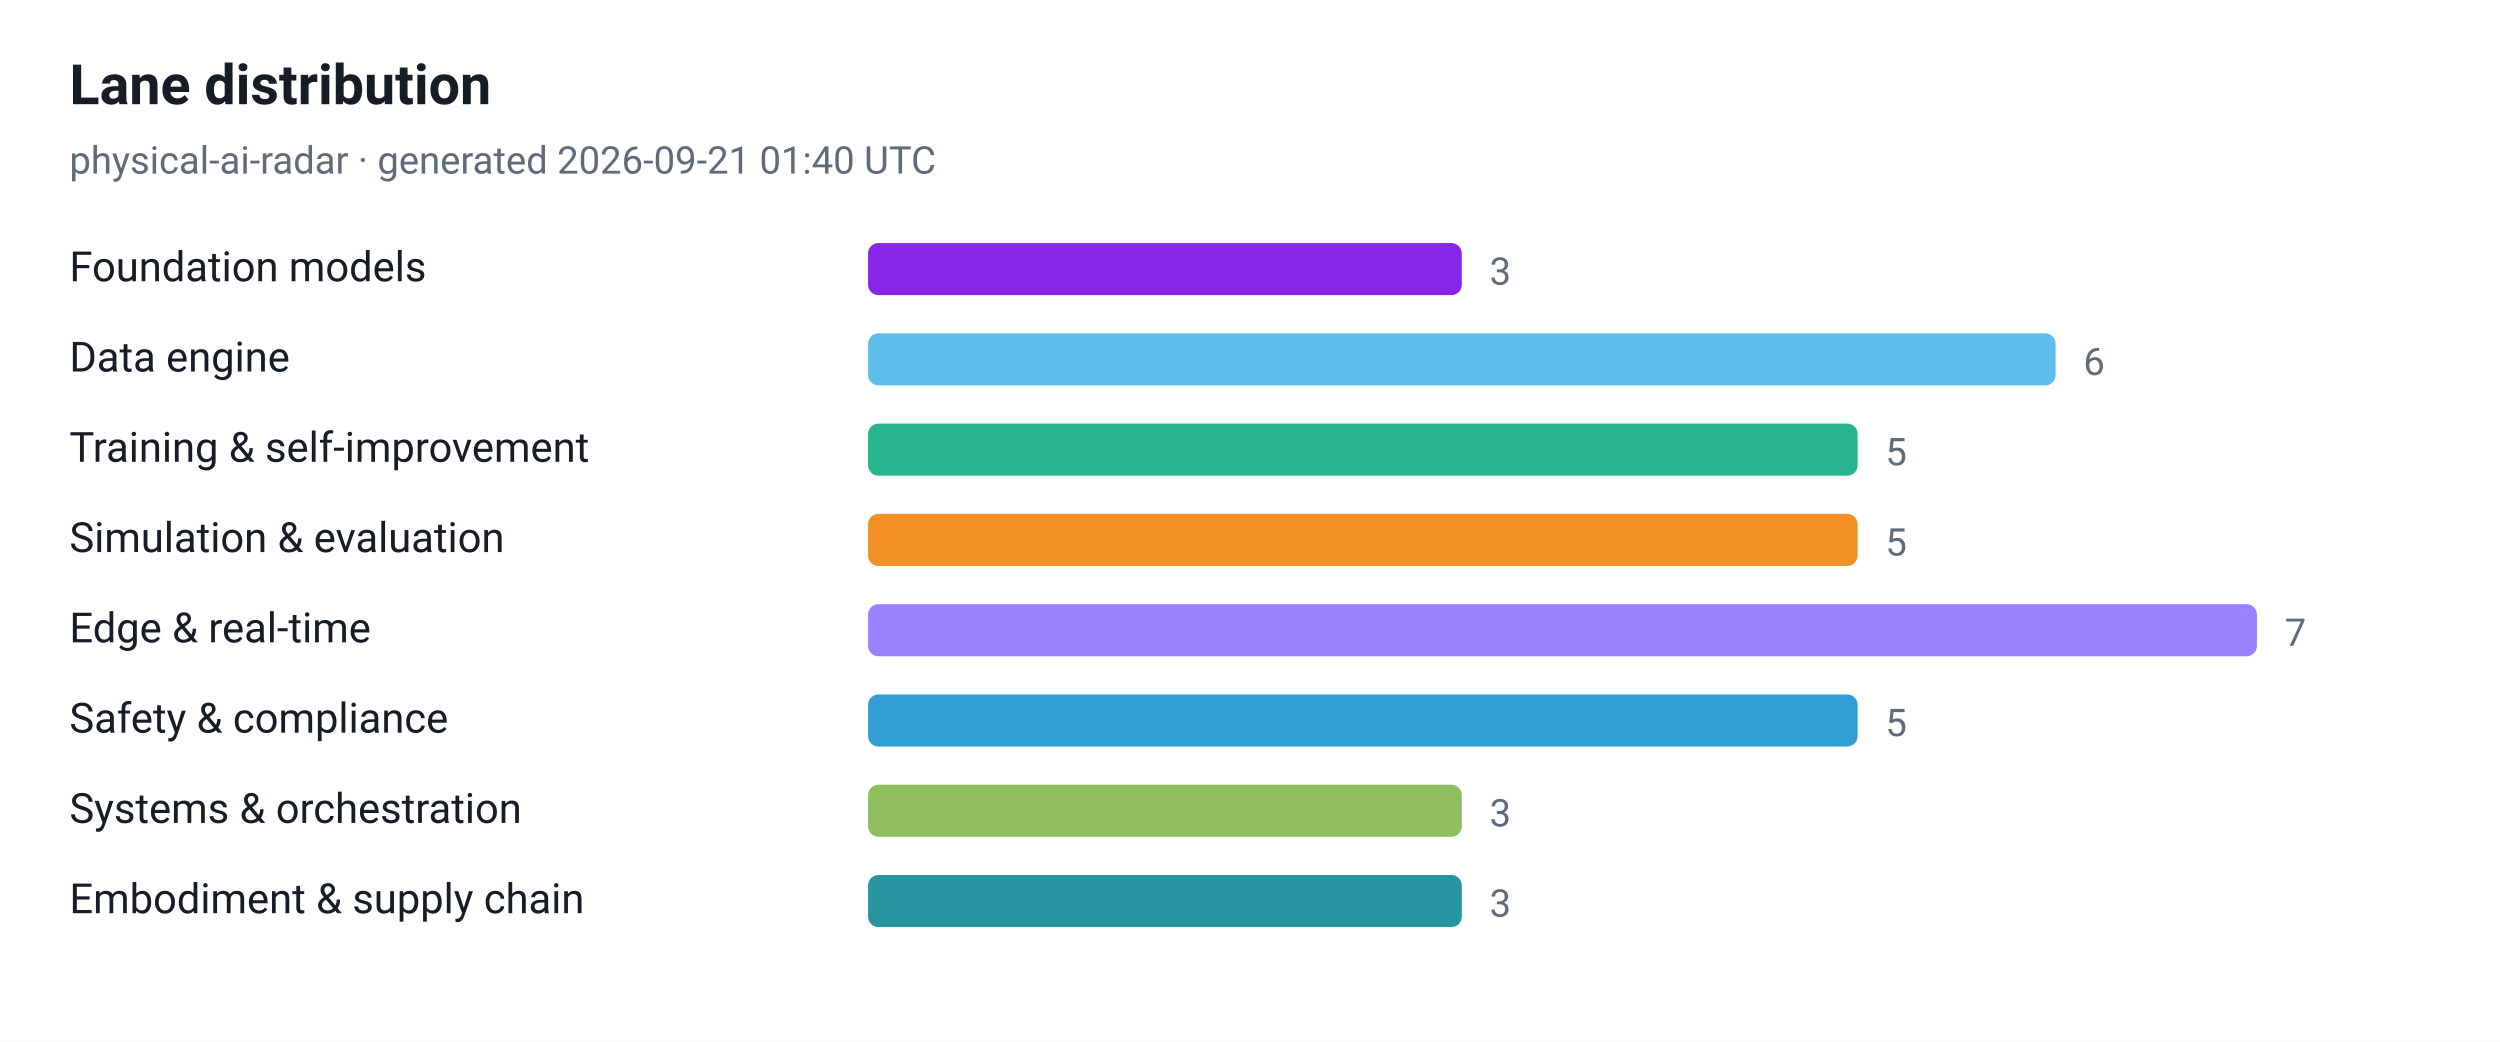
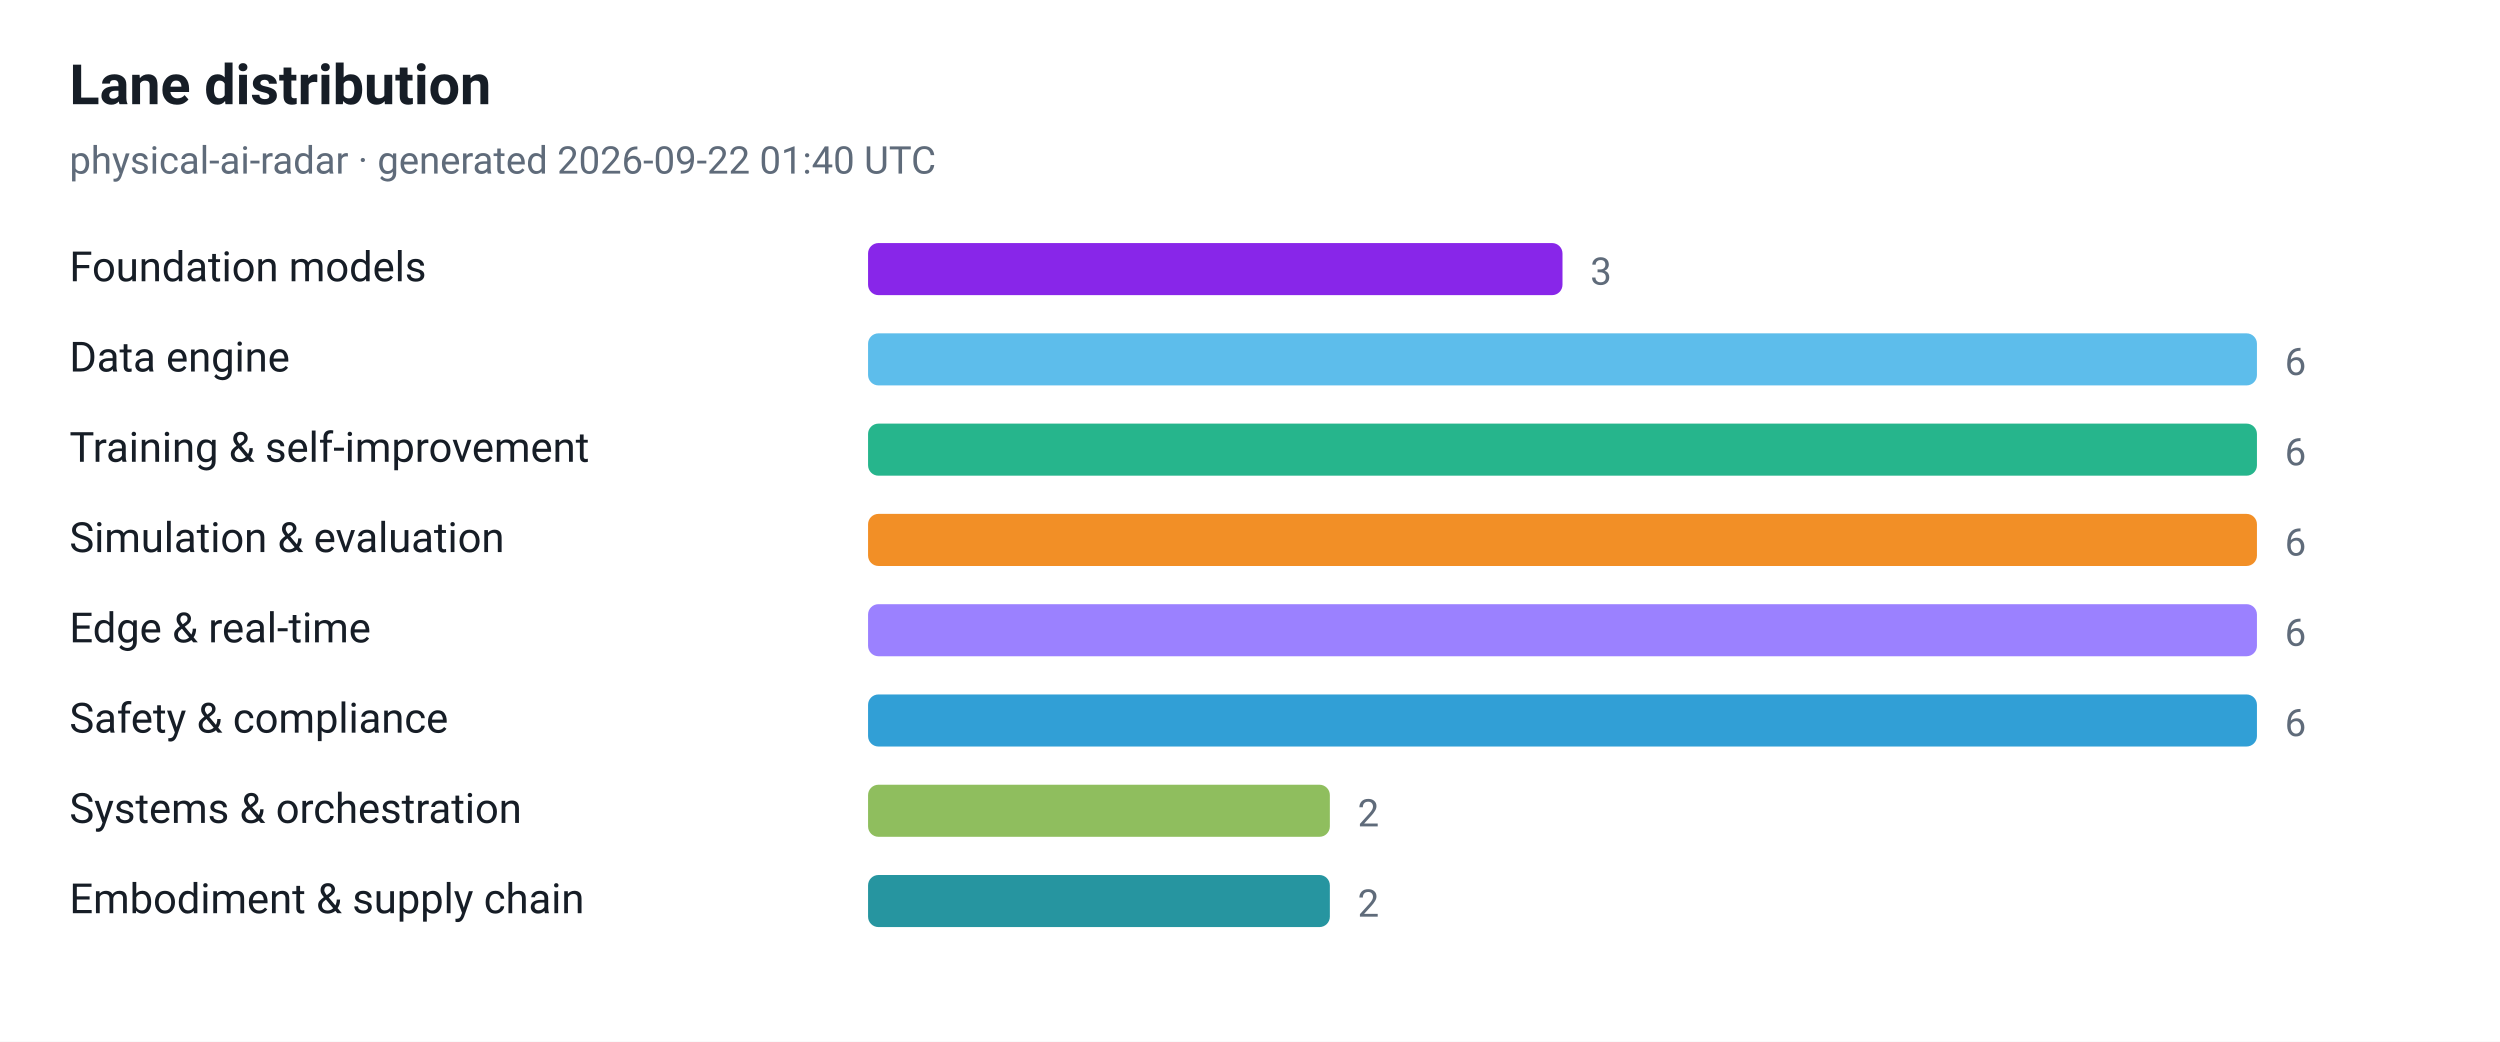
<svg xmlns="http://www.w3.org/2000/svg" viewBox="0 0 720 300" width="720" height="300" role="img" aria-label="Lane distribution">
  <style>
  .plate { fill: #ffffff }
  .ink { fill: #161d26 }
  .muted { fill: #5f6b7a }
  .grid { stroke: #e3e9ef }
  @media (prefers-color-scheme: dark) {
    .plate { fill: #0d1117 }
    .ink { fill: #e6edf3 }
    .muted { fill: #8b949e }
    .grid { stroke: #30363d }
  }
</style>
  <rect class="plate" width="720" height="300" />
  <text x="20" y="30" font-family="ui-sans-serif, -apple-system, 'Segoe UI', Roboto, Helvetica, Arial, sans-serif" font-size="16" font-weight="700" class="ink">Lane distribution</text>
-   <text x="20" y="50" font-family="ui-sans-serif, -apple-system, 'Segoe UI', Roboto, Helvetica, Arial, sans-serif" font-size="11" class="muted">physical-ai-radar · generated 2026-09-21 01:40 UTC</text>
+   <text x="20" y="50" font-family="ui-sans-serif, -apple-system, 'Segoe UI', Roboto, Helvetica, Arial, sans-serif" font-size="11" class="muted">physical-ai-radar · generated 2026-09-22 01:40 UTC</text>
  <text x="20" y="81" font-family="ui-sans-serif, -apple-system, 'Segoe UI', Roboto, Helvetica, Arial, sans-serif" font-size="12" class="ink">Foundation models</text>
-   <rect x="250" y="70" width="171" height="15" rx="3" fill="#7300e5" fill-opacity="0.85" />
-   <text x="429" y="82" font-family="ui-sans-serif, -apple-system, 'Segoe UI', Roboto, Helvetica, Arial, sans-serif" font-size="11" class="muted">3</text>
+   <rect x="250" y="70" width="200" height="15" rx="3" fill="#7300e5" fill-opacity="0.85" />
+   <text x="458" y="82" font-family="ui-sans-serif, -apple-system, 'Segoe UI', Roboto, Helvetica, Arial, sans-serif" font-size="11" class="muted">3</text>
  <text x="20" y="107" font-family="ui-sans-serif, -apple-system, 'Segoe UI', Roboto, Helvetica, Arial, sans-serif" font-size="12" class="ink">Data engine</text>
-   <rect x="250" y="96" width="342" height="15" rx="3" fill="#41b1e8" fill-opacity="0.85" />
-   <text x="600" y="108" font-family="ui-sans-serif, -apple-system, 'Segoe UI', Roboto, Helvetica, Arial, sans-serif" font-size="11" class="muted">6</text>
+   <rect x="250" y="96" width="400" height="15" rx="3" fill="#41b1e8" fill-opacity="0.85" />
+   <text x="658" y="108" font-family="ui-sans-serif, -apple-system, 'Segoe UI', Roboto, Helvetica, Arial, sans-serif" font-size="11" class="muted">6</text>
  <text x="20" y="133" font-family="ui-sans-serif, -apple-system, 'Segoe UI', Roboto, Helvetica, Arial, sans-serif" font-size="12" class="ink">Training &amp; self-improvement</text>
-   <rect x="250" y="122" width="285" height="15" rx="3" fill="#00a878" fill-opacity="0.85" />
-   <text x="543" y="134" font-family="ui-sans-serif, -apple-system, 'Segoe UI', Roboto, Helvetica, Arial, sans-serif" font-size="11" class="muted">5</text>
+   <rect x="250" y="122" width="400" height="15" rx="3" fill="#00a878" fill-opacity="0.85" />
+   <text x="658" y="134" font-family="ui-sans-serif, -apple-system, 'Segoe UI', Roboto, Helvetica, Arial, sans-serif" font-size="11" class="muted">6</text>
  <text x="20" y="159" font-family="ui-sans-serif, -apple-system, 'Segoe UI', Roboto, Helvetica, Arial, sans-serif" font-size="12" class="ink">Simulation &amp; evaluation</text>
-   <rect x="250" y="148" width="285" height="15" rx="3" fill="#f07c00" fill-opacity="0.85" />
-   <text x="543" y="160" font-family="ui-sans-serif, -apple-system, 'Segoe UI', Roboto, Helvetica, Arial, sans-serif" font-size="11" class="muted">5</text>
+   <rect x="250" y="148" width="400" height="15" rx="3" fill="#f07c00" fill-opacity="0.85" />
+   <text x="658" y="160" font-family="ui-sans-serif, -apple-system, 'Segoe UI', Roboto, Helvetica, Arial, sans-serif" font-size="11" class="muted">6</text>
  <text x="20" y="185" font-family="ui-sans-serif, -apple-system, 'Segoe UI', Roboto, Helvetica, Arial, sans-serif" font-size="12" class="ink">Edge &amp; real-time</text>
  <rect x="250" y="174" width="400" height="15" rx="3" fill="#8a6bff" fill-opacity="0.85" />
-   <text x="658" y="186" font-family="ui-sans-serif, -apple-system, 'Segoe UI', Roboto, Helvetica, Arial, sans-serif" font-size="11" class="muted">7</text>
+   <text x="658" y="186" font-family="ui-sans-serif, -apple-system, 'Segoe UI', Roboto, Helvetica, Arial, sans-serif" font-size="11" class="muted">6</text>
  <text x="20" y="211" font-family="ui-sans-serif, -apple-system, 'Segoe UI', Roboto, Helvetica, Arial, sans-serif" font-size="12" class="ink">Safety &amp; compliance</text>
-   <rect x="250" y="200" width="285" height="15" rx="3" fill="#0d8ecf" fill-opacity="0.85" />
-   <text x="543" y="212" font-family="ui-sans-serif, -apple-system, 'Segoe UI', Roboto, Helvetica, Arial, sans-serif" font-size="11" class="muted">5</text>
+   <rect x="250" y="200" width="400" height="15" rx="3" fill="#0d8ecf" fill-opacity="0.85" />
+   <text x="658" y="212" font-family="ui-sans-serif, -apple-system, 'Segoe UI', Roboto, Helvetica, Arial, sans-serif" font-size="11" class="muted">6</text>
  <text x="20" y="237" font-family="ui-sans-serif, -apple-system, 'Segoe UI', Roboto, Helvetica, Arial, sans-serif" font-size="12" class="ink">Systems &amp; orchestration</text>
-   <rect x="250" y="226" width="171" height="15" rx="3" fill="#7cb342" fill-opacity="0.85" />
-   <text x="429" y="238" font-family="ui-sans-serif, -apple-system, 'Segoe UI', Roboto, Helvetica, Arial, sans-serif" font-size="11" class="muted">3</text>
+   <rect x="250" y="226" width="133" height="15" rx="3" fill="#7cb342" fill-opacity="0.85" />
+   <text x="391" y="238" font-family="ui-sans-serif, -apple-system, 'Segoe UI', Roboto, Helvetica, Arial, sans-serif" font-size="11" class="muted">2</text>
  <text x="20" y="263" font-family="ui-sans-serif, -apple-system, 'Segoe UI', Roboto, Helvetica, Arial, sans-serif" font-size="12" class="ink">Embodiment &amp; supply chain</text>
-   <rect x="250" y="252" width="171" height="15" rx="3" fill="#00838f" fill-opacity="0.85" />
-   <text x="429" y="264" font-family="ui-sans-serif, -apple-system, 'Segoe UI', Roboto, Helvetica, Arial, sans-serif" font-size="11" class="muted">3</text>
+   <rect x="250" y="252" width="133" height="15" rx="3" fill="#00838f" fill-opacity="0.85" />
+   <text x="391" y="264" font-family="ui-sans-serif, -apple-system, 'Segoe UI', Roboto, Helvetica, Arial, sans-serif" font-size="11" class="muted">2</text>
</svg>
